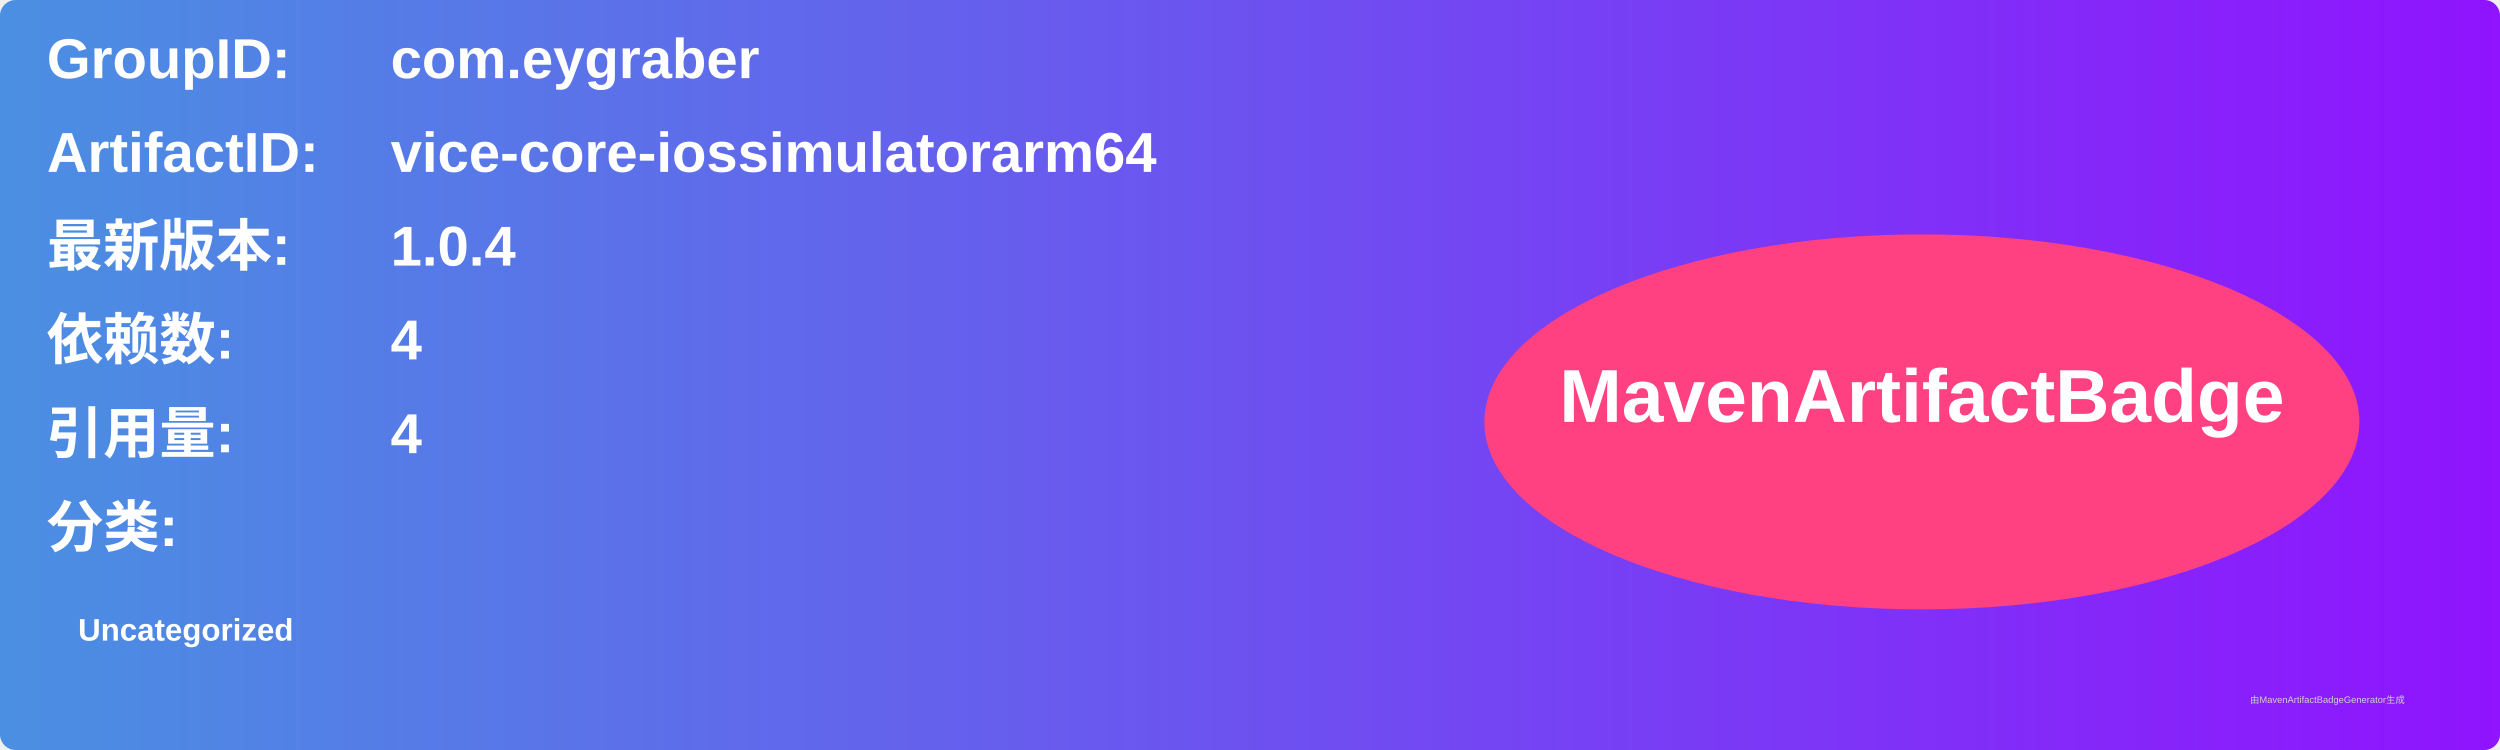
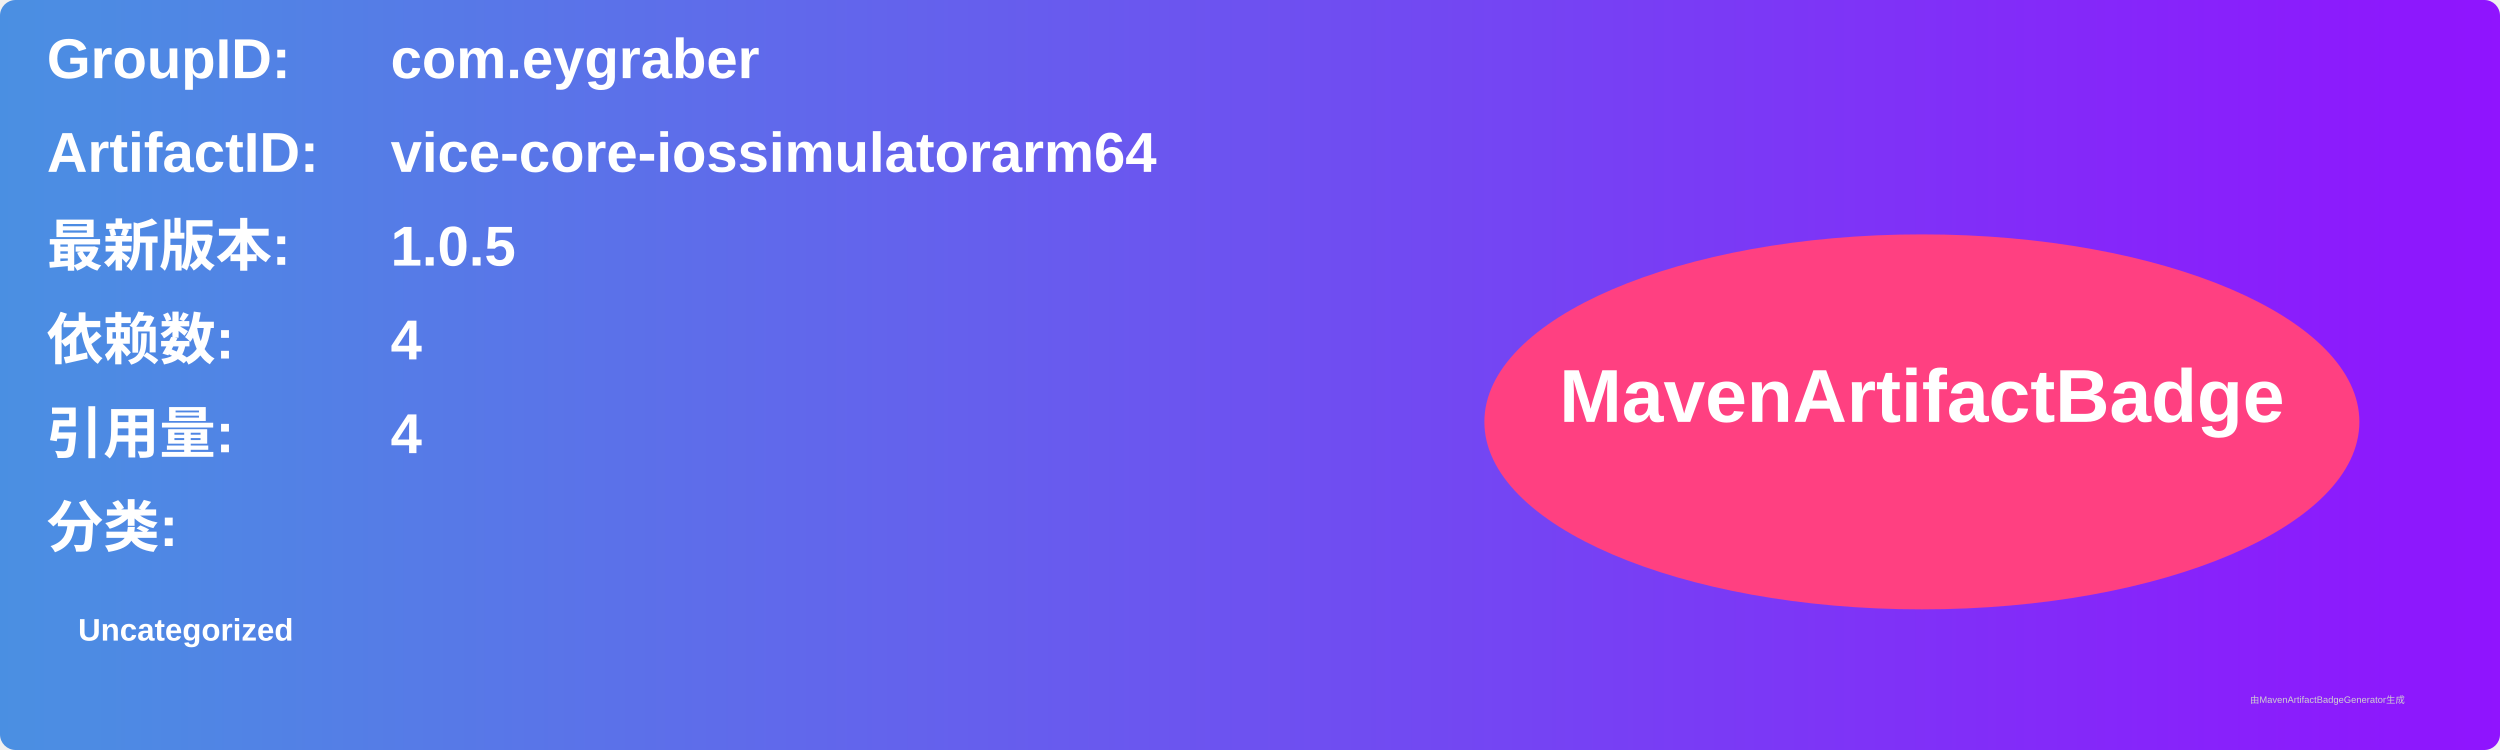
<svg xmlns="http://www.w3.org/2000/svg" width="800" height="240" viewBox="0 0 800 240">
  <linearGradient id="grad" x1="0%" y1="0%" x2="100%" y2="0%">
    <stop offset="0%" stop-color="#4a90e2" />
    <stop offset="100%" stop-color="#9013fe" />
  </linearGradient>
  <rect width="100%" height="100%" rx="5" ry="5" fill="url(#grad)" />
  <g transform="translate(15, 15)">
    <text x="0" y="10" font-family="Arial" font-size="18" fill="white" font-weight="bold" width="260">GroupID:</text>
    <text x="110" y="10" font-family="Arial" font-size="18" fill="white" font-weight="bold" width="460">com.eygraber</text>
    <text x="0" y="40" font-family="Arial" font-size="18" fill="white" font-weight="bold" width="260">ArtifactID:</text>
    <text x="110" y="40" font-family="Arial" font-size="18" fill="white" font-weight="bold" width="460">vice-core-iossimulatorarm64</text>
    <text x="0" y="70" font-family="Arial" font-size="18" fill="white" font-weight="bold">最新版本:</text>
    <text x="110" y="70" font-family="Arial" font-size="18" fill="white" font-weight="bold">
-       <tspan font-weight="bold">1.0.4</tspan>
+       <tspan font-weight="bold">1.0.5</tspan>
    </text>
    <text x="0" y="100" font-family="Arial" font-size="18" fill="white" font-weight="bold">依赖数: </text>
    <text x="110" y="100" font-family="Arial" font-size="18" fill="white">
      <tspan font-weight="bold">4</tspan>
    </text>
    <text x="0" y="130" font-family="Arial" font-size="18" fill="white" font-weight="bold">引用量: </text>
    <text x="110" y="130" font-family="Arial" font-size="18" fill="white">
      <tspan font-weight="bold">4</tspan>
    </text>
    <text x="0" y="160" font-family="Arial" font-size="18" fill="white" font-weight="bold">分类:</text>
    <text x="10" y="190" font-family="Arial" font-size="10" fill="white">
      <tspan font-weight="bold">Uncategorized</tspan>
    </text>
    <ellipse cx="600" cy="120" rx="140" ry="60" fill="#ff4081" />
    <text x="600" y="120" text-anchor="middle" font-family="Arial" font-size="24" fill="white" font-weight="bold">MavenArtifactBadge</text>
  </g>
  <text x="720" y="225" font-family="Arial" font-size="3" fill="#d0d0d0">由MavenArtifactBadgeGenerator生成</text>
</svg>
